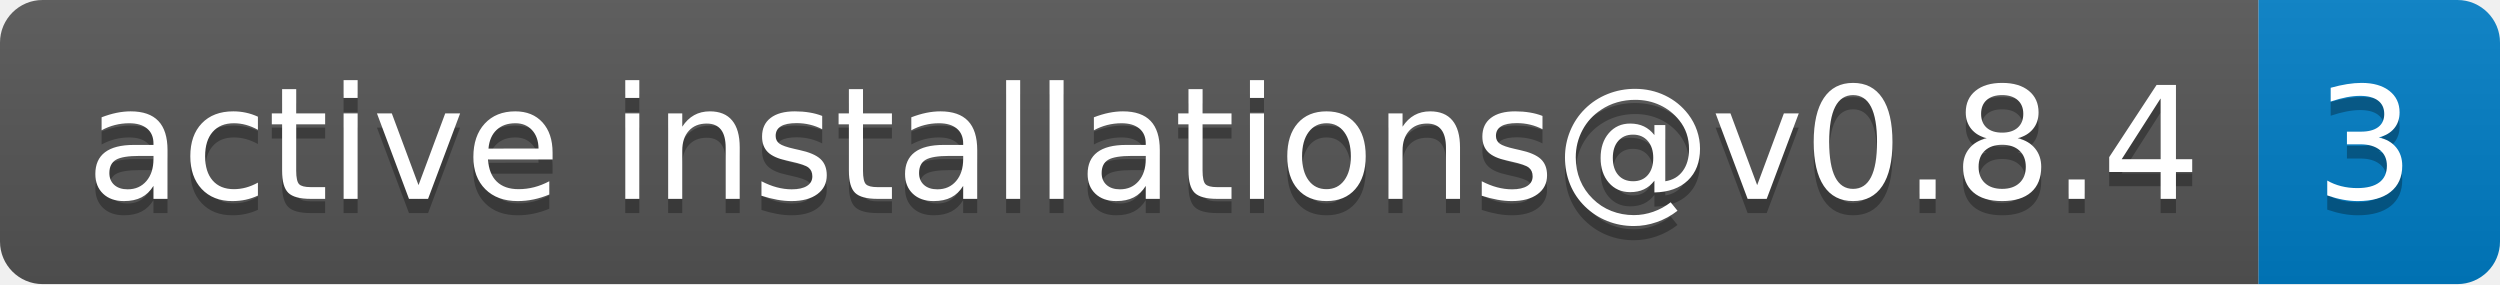
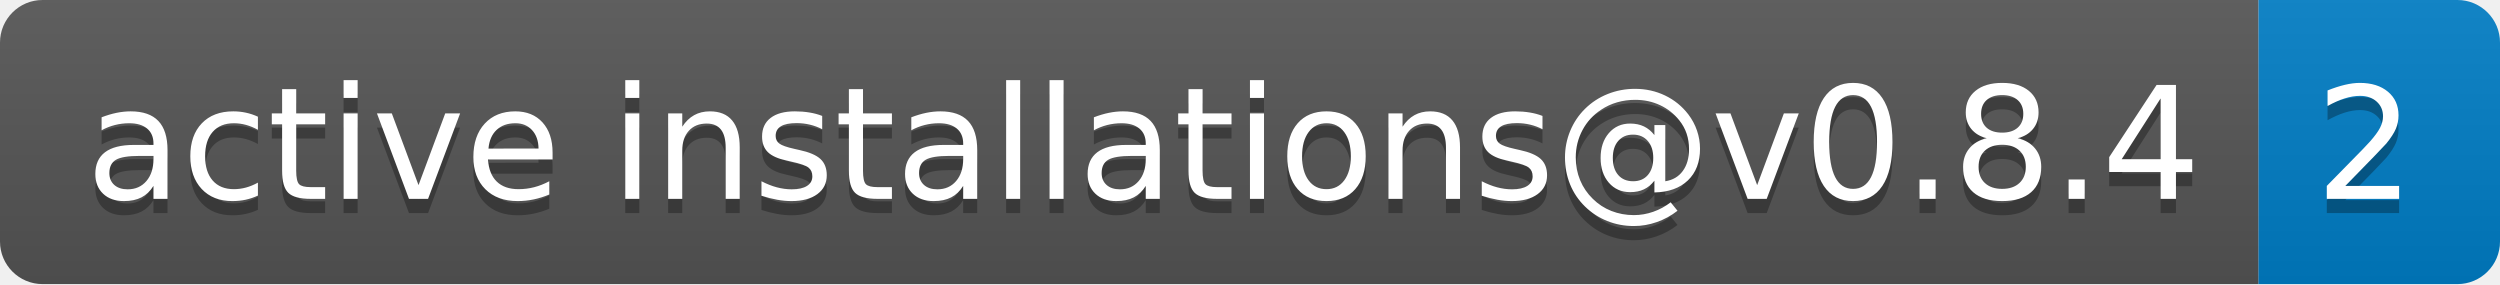
- <svg xmlns="http://www.w3.org/2000/svg" width="176" height="20" role="img" aria-label="active installations@v0.8.4: 3">
+ <svg xmlns="http://www.w3.org/2000/svg" width="176" height="20" role="img" aria-label="active installations@v0.8.4: 2">
  <linearGradient id="s" x2="0" y2="100%">
    <stop offset="0" stop-color="#bbb" stop-opacity=".1" />
    <stop offset="1" stop-opacity=".1" />
  </linearGradient>
  <clipPath id="r">
    <rect width="176" height="20" rx="3" fill="#fff" />
  </clipPath>
  <g clip-path="url(#r)">
    <rect width="159" height="20" fill="#555" />
    <rect x="159" width="17" height="20" fill="#007ec6" />
    <rect width="176" height="20" fill="url(#s)" />
  </g>
  <g fill="#fff" text-anchor="middle" font-family="Verdana,Geneva,DejaVu Sans,sans-serif" text-rendering="geometricPrecision" font-size="110">
    <text aria-hidden="true" x="805" y="150" fill="#010101" fill-opacity=".3" transform="scale(.1)" textLength="1490">active installations@v0.8.4</text>
    <text x="805" y="140" transform="scale(.1)" fill="#fff" textLength="1490">active installations@v0.8.4</text>
-     <text aria-hidden="true" x="1665" y="150" fill="#010101" fill-opacity=".3" transform="scale(.1)" textLength="70">3</text>
-     <text x="1665" y="140" transform="scale(.1)" fill="#fff" textLength="70">3</text>
+     <text aria-hidden="true" x="1665" y="150" fill="#010101" fill-opacity=".3" transform="scale(.1)" textLength="70">2</text>
+     <text x="1665" y="140" transform="scale(.1)" fill="#fff" textLength="70">2</text>
  </g>
</svg>
